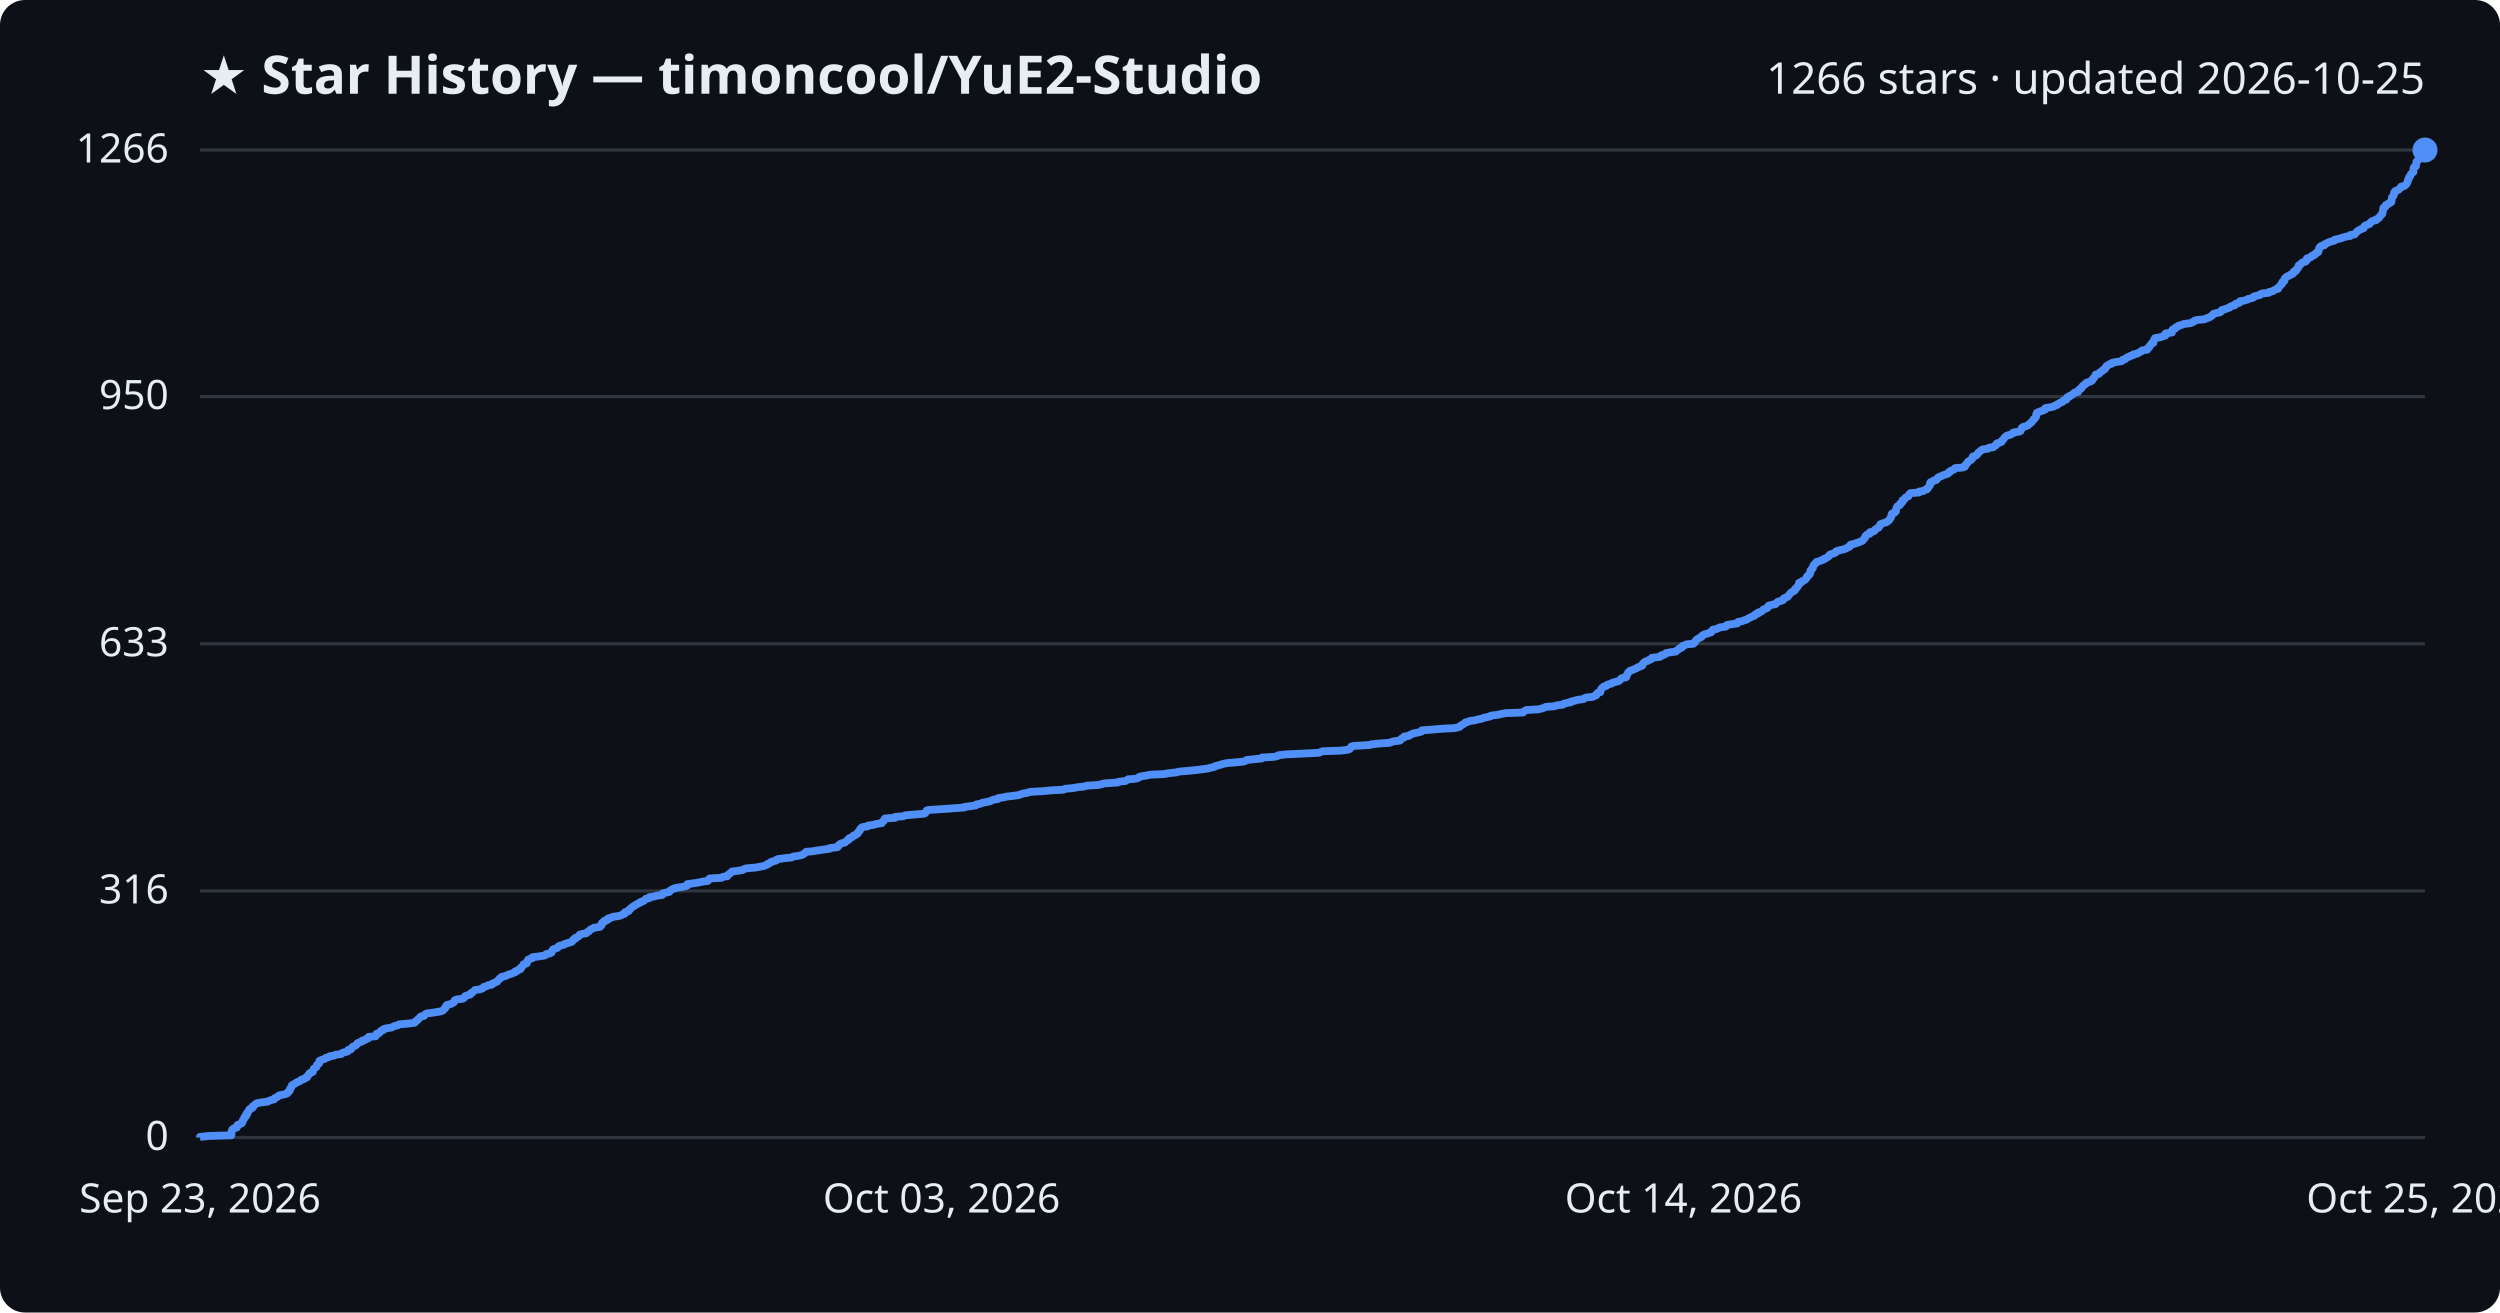
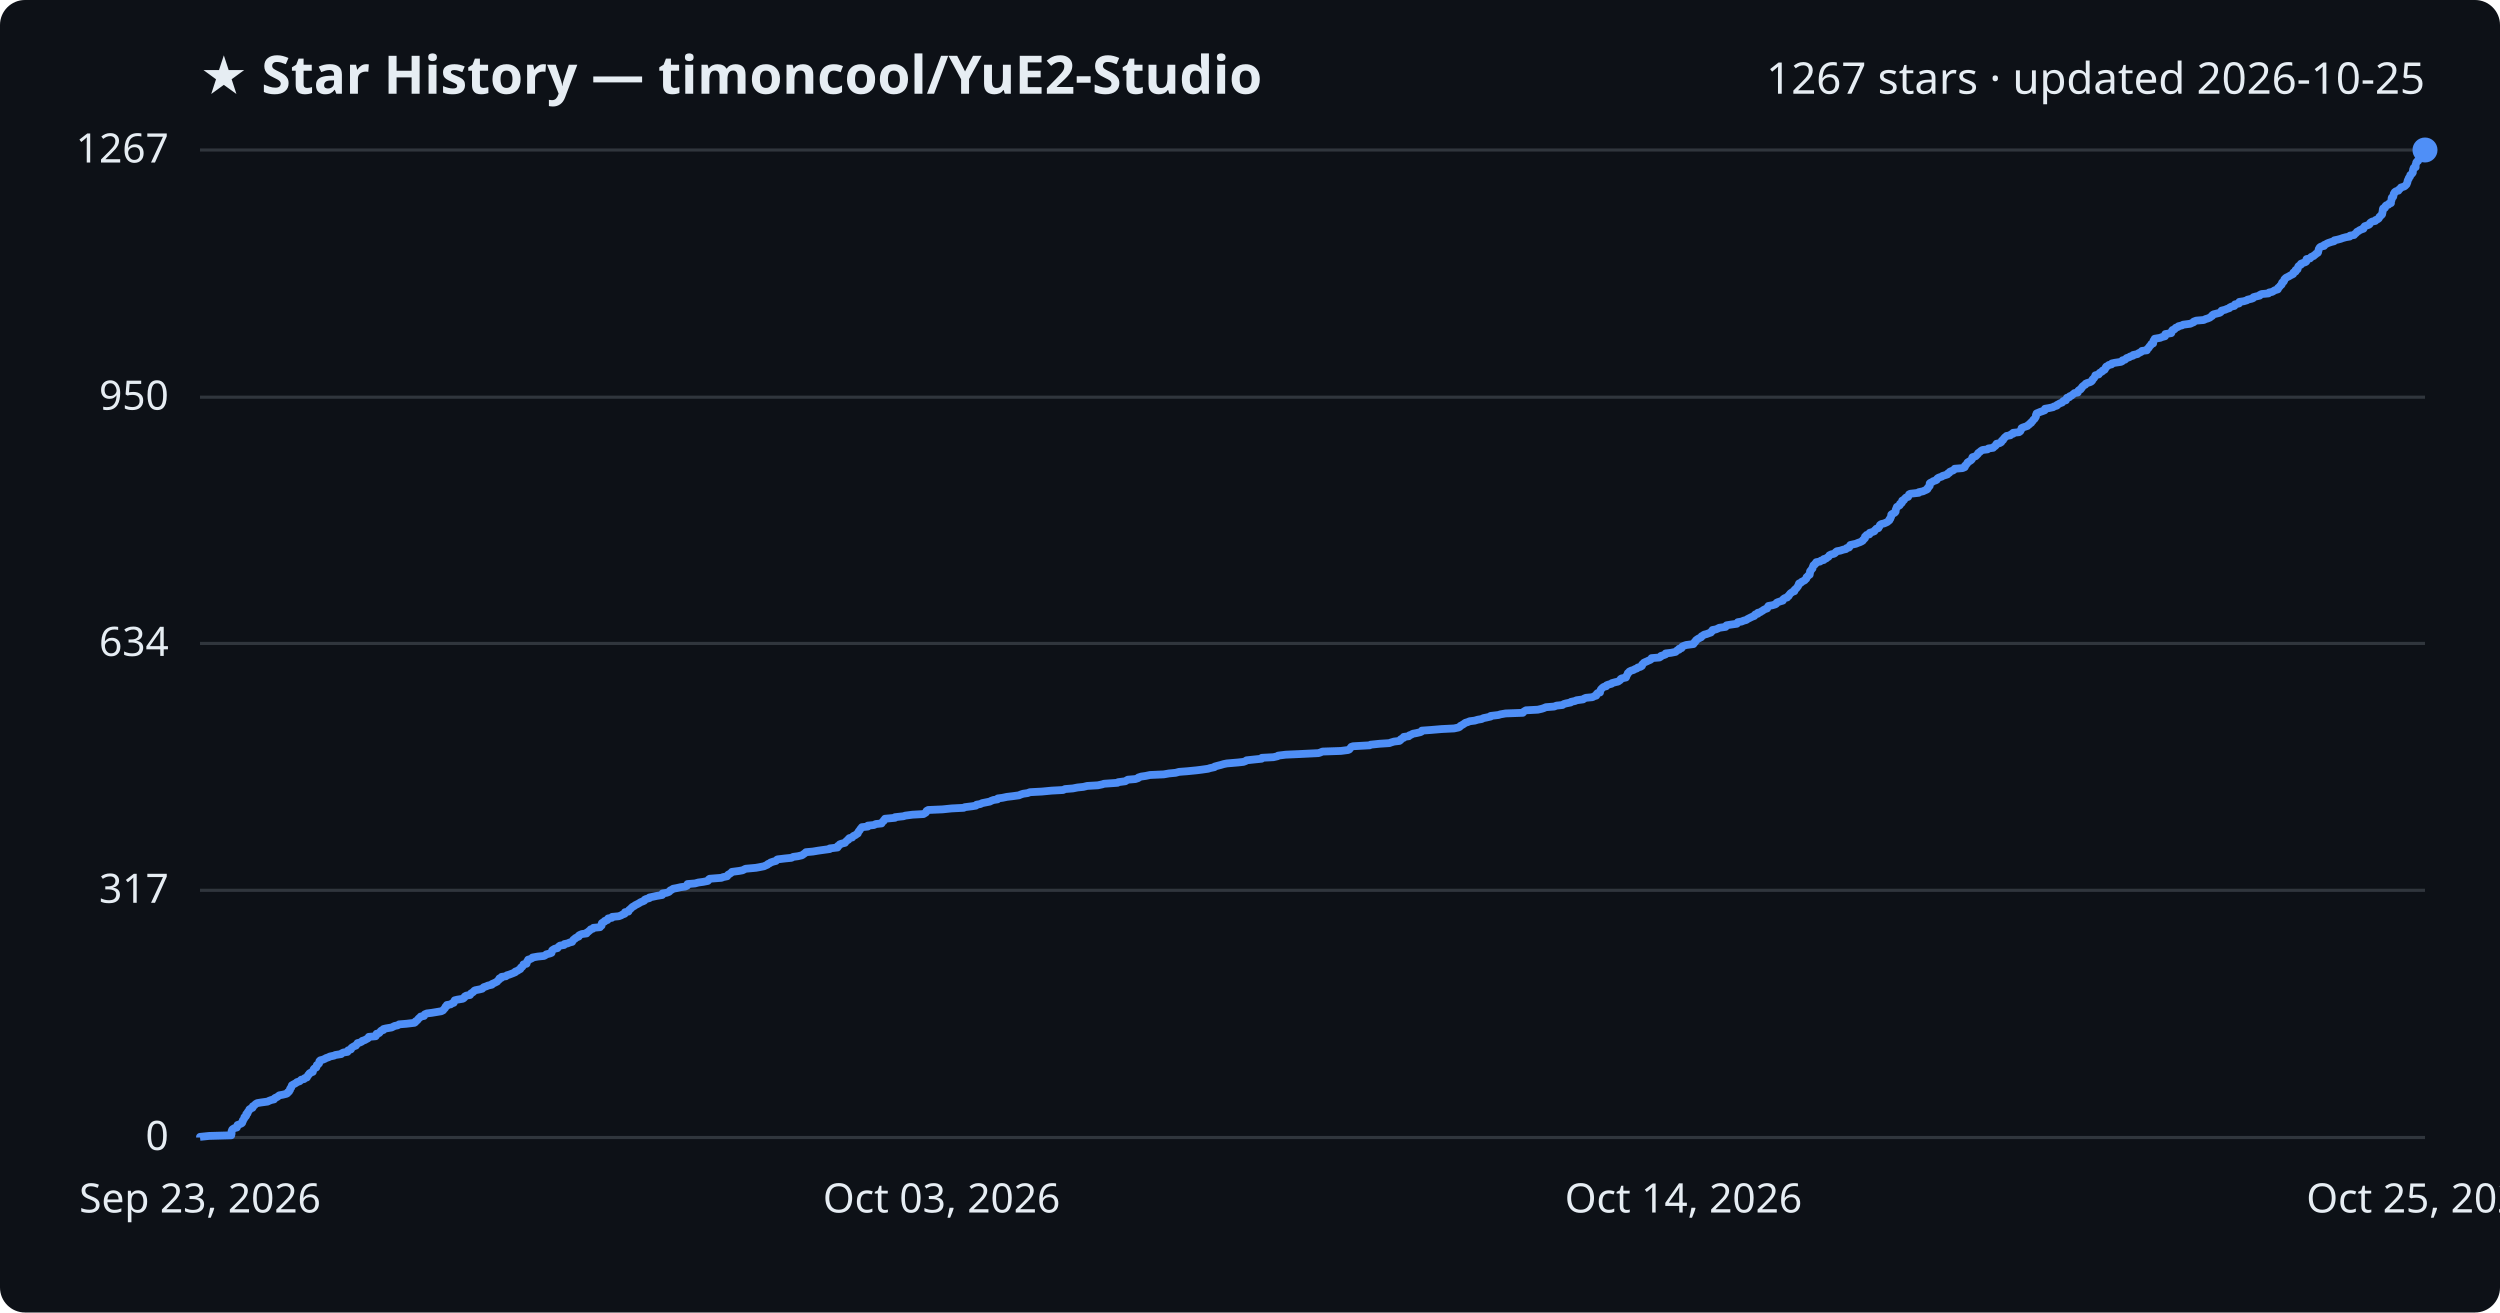
<svg xmlns="http://www.w3.org/2000/svg" viewBox="0 0 800 420" font-family="Segoe UI, sans-serif">
  <rect width="800" height="420" fill="#0d1117" rx="8" />
  <text x="64" y="30" fill="#e6edf3" font-size="17" font-weight="700">★ Star History — timoncool/YuE2-Studio</text>
-   <text x="776" y="30" fill="#e6edf3" font-size="14" text-anchor="end">1266 stars · updated 2026-10-25</text>
+   <text x="776" y="30" fill="#e6edf3" font-size="14" text-anchor="end">1267 stars · updated 2026-10-25</text>
  <line x1="64" y1="364.0" x2="776" y2="364.0" stroke="#30363d" stroke-width="1" />
  <text x="54" y="368.0" fill="#e6edf3" font-size="13" text-anchor="end">0</text>
-   <line x1="64" y1="285.1" x2="776" y2="285.1" stroke="#30363d" stroke-width="1" />
-   <text x="54" y="289.1" fill="#e6edf3" font-size="13" text-anchor="end">316</text>
-   <line x1="64" y1="206.0" x2="776" y2="206.0" stroke="#30363d" stroke-width="1" />
-   <text x="54" y="210.0" fill="#e6edf3" font-size="13" text-anchor="end">633</text>
-   <line x1="64" y1="126.9" x2="776" y2="126.9" stroke="#30363d" stroke-width="1" />
-   <text x="54" y="130.9" fill="#e6edf3" font-size="13" text-anchor="end">950</text>
+   <line x1="64" y1="284.9" x2="776" y2="284.9" stroke="#30363d" stroke-width="1" />
+   <text x="54" y="288.9" fill="#e6edf3" font-size="13" text-anchor="end">317</text>
+   <line x1="64" y1="205.9" x2="776" y2="205.9" stroke="#30363d" stroke-width="1" />
+   <text x="54" y="209.9" fill="#e6edf3" font-size="13" text-anchor="end">634</text>
+   <line x1="64" y1="127.1" x2="776" y2="127.1" stroke="#30363d" stroke-width="1" />
+   <text x="54" y="131.1" fill="#e6edf3" font-size="13" text-anchor="end">950</text>
  <line x1="64" y1="48.0" x2="776" y2="48.0" stroke="#30363d" stroke-width="1" />
-   <text x="54" y="52.0" fill="#e6edf3" font-size="13" text-anchor="end">1266</text>
-   <path d="M64.0,364.0 L64.0,363.8 L66.9,363.5 L74.0,363.3 L74.0,363.0 L74.1,362.8 L74.1,362.5 L74.1,362.3 L74.1,362.0 L74.2,361.8 L74.3,361.5 L74.5,361.3 L75.0,361.0 L75.8,360.8 L75.9,360.5 L76.0,360.3 L76.0,360.0 L76.6,359.8 L77.3,359.5 L77.5,359.3 L77.5,359.0 L77.7,358.8 L77.7,358.5 L77.9,358.3 L78.1,358.0 L78.2,357.8 L78.2,357.5 L78.6,357.3 L78.8,357.0 L78.8,356.8 L78.8,356.5 L79.2,356.3 L79.2,356.0 L79.3,355.8 L79.6,355.5 L79.7,355.3 L79.8,355.0 L80.1,354.8 L80.8,354.5 L80.9,354.3 L80.9,354.0 L81.3,353.8 L81.6,353.5 L81.8,353.3 L82.3,353.0 L83.5,352.8 L85.7,352.5 L86.0,352.3 L86.8,352.0 L87.7,351.8 L87.8,351.5 L88.1,351.3 L88.8,351.0 L89.0,350.8 L89.4,350.5 L90.5,350.3 L91.7,350.0 L92.0,349.8 L92.1,349.5 L92.5,349.3 L92.6,349.0 L92.8,348.8 L92.8,348.5 L92.9,348.3 L93.2,348.0 L93.2,347.8 L93.4,347.5 L93.4,347.3 L93.9,347.0 L94.3,346.8 L94.8,346.5 L95.0,346.3 L95.9,346.0 L96.2,345.8 L96.4,345.5 L97.3,345.3 L97.5,345.0 L98.2,344.8 L98.3,344.5 L98.5,344.3 L98.6,344.0 L98.9,343.8 L99.0,343.5 L99.3,343.3 L100.1,343.0 L100.1,342.8 L100.2,342.5 L100.3,342.3 L100.4,342.0 L100.7,341.8 L101.2,341.5 L101.3,341.3 L101.4,341.0 L101.4,340.8 L101.8,340.5 L102.1,340.3 L102.1,340.0 L102.2,339.8 L102.2,339.5 L102.6,339.3 L103.4,339.0 L104.0,338.8 L104.3,338.5 L105.2,338.3 L105.5,338.0 L106.9,337.8 L107.4,337.5 L109.2,337.3 L109.4,337.0 L109.9,336.8 L111.2,336.5 L111.3,336.3 L111.4,336.0 L112.3,335.8 L112.4,335.5 L112.6,335.3 L112.8,335.0 L113.3,334.8 L113.9,334.5 L114.1,334.3 L114.3,334.0 L114.4,333.8 L115.2,333.5 L115.8,333.3 L115.9,333.0 L116.8,332.8 L117.1,332.5 L117.8,332.3 L117.9,332.1 L118.0,331.8 L120.2,331.6 L120.4,331.3 L120.4,331.1 L120.5,330.8 L121.3,330.6 L121.6,330.3 L121.7,330.1 L122.0,329.8 L122.7,329.6 L122.8,329.3 L123.5,329.1 L125.3,328.8 L125.7,328.6 L126.3,328.3 L127.3,328.1 L127.7,327.8 L130.1,327.6 L132.6,327.3 L132.9,327.1 L133.0,326.8 L133.4,326.6 L133.7,326.3 L133.8,326.1 L134.2,325.8 L134.4,325.6 L134.6,325.3 L135.7,325.1 L135.8,324.8 L136.0,324.6 L136.6,324.3 L138.2,324.1 L140.1,323.8 L141.2,323.6 L141.8,323.3 L141.9,323.1 L142.2,322.8 L142.5,322.6 L142.6,322.3 L142.6,322.1 L143.0,321.8 L143.0,321.6 L144.2,321.3 L144.6,321.1 L145.2,320.8 L145.3,320.6 L145.4,320.3 L145.5,320.1 L146.3,319.8 L148.1,319.6 L148.5,319.3 L148.7,319.1 L148.8,318.8 L149.2,318.6 L150.4,318.3 L150.6,318.1 L150.7,317.8 L151.2,317.6 L151.5,317.3 L151.7,317.1 L152.0,316.8 L153.5,316.6 L154.4,316.3 L154.6,316.1 L154.8,315.8 L155.7,315.6 L156.1,315.3 L157.4,315.1 L157.4,314.8 L158.1,314.6 L158.5,314.3 L159.1,314.1 L159.3,313.8 L159.5,313.6 L159.8,313.3 L159.9,313.1 L160.5,312.8 L160.5,312.6 L161.9,312.3 L162.2,312.1 L162.9,311.8 L163.7,311.6 L164.3,311.3 L164.9,311.1 L164.9,310.8 L165.7,310.6 L165.9,310.3 L166.6,310.1 L166.6,309.8 L166.7,309.6 L167.1,309.3 L167.3,309.1 L167.5,308.8 L167.5,308.6 L168.5,308.3 L168.6,308.1 L168.6,307.8 L168.7,307.6 L169.0,307.3 L169.0,307.1 L169.7,306.8 L170.4,306.6 L170.4,306.3 L172.1,306.1 L174.1,305.8 L174.6,305.6 L174.8,305.3 L176.0,305.1 L176.5,304.8 L176.6,304.6 L176.6,304.3 L176.8,304.1 L177.0,303.8 L177.5,303.6 L178.4,303.3 L178.6,303.1 L178.8,302.8 L179.3,302.6 L180.5,302.3 L180.6,302.1 L181.6,301.8 L182.3,301.6 L183.1,301.3 L183.2,301.1 L183.4,300.8 L183.5,300.6 L184.1,300.4 L184.1,300.1 L184.7,299.9 L185.2,299.6 L185.3,299.4 L185.5,299.1 L186.2,298.9 L187.7,298.6 L187.8,298.4 L188.2,298.1 L188.6,297.9 L188.8,297.6 L189.0,297.4 L189.8,297.1 L190.0,296.9 L192.0,296.6 L192.1,296.4 L192.5,296.1 L192.5,295.9 L192.5,295.6 L192.6,295.4 L192.9,295.1 L193.5,294.9 L193.5,294.6 L194.4,294.4 L194.5,294.1 L194.6,293.9 L195.8,293.6 L196.0,293.4 L198.1,293.1 L198.8,292.9 L199.2,292.6 L199.9,292.4 L200.0,292.1 L200.0,291.9 L201.1,291.6 L201.3,291.4 L201.3,291.1 L201.7,290.9 L201.9,290.6 L202.2,290.4 L202.5,290.1 L203.0,289.9 L203.3,289.6 L203.8,289.4 L204.2,289.1 L204.8,288.9 L205.0,288.6 L205.8,288.4 L206.2,288.1 L206.4,287.9 L206.7,287.6 L207.8,287.4 L207.8,287.1 L209.2,286.9 L210.2,286.6 L211.9,286.4 L212.0,286.1 L212.0,285.9 L213.3,285.6 L214.2,285.4 L214.3,285.1 L214.6,284.9 L215.1,284.6 L215.4,284.4 L216.5,284.1 L217.8,283.9 L219.3,283.6 L219.9,283.4 L219.9,283.1 L220.0,282.9 L222.4,282.6 L223.5,282.4 L225.0,282.1 L226.5,281.9 L226.7,281.6 L226.8,281.4 L227.1,281.1 L230.9,280.9 L231.3,280.6 L232.7,280.4 L232.8,280.1 L233.0,279.9 L233.5,279.6 L233.7,279.4 L234.1,279.1 L234.2,278.9 L236.5,278.6 L237.6,278.4 L238.2,278.1 L238.6,277.9 L241.9,277.6 L243.0,277.4 L244.5,277.1 L244.9,276.9 L245.7,276.6 L245.7,276.4 L246.5,276.1 L246.6,275.9 L247.5,275.6 L248.3,275.4 L248.5,275.1 L248.9,274.9 L251.3,274.6 L253.3,274.4 L253.8,274.1 L255.3,273.9 L256.6,273.6 L257.0,273.4 L257.4,273.1 L257.7,272.9 L257.9,272.6 L260.1,272.4 L261.9,272.1 L263.3,271.9 L265.5,271.6 L265.5,271.4 L268.0,271.1 L268.2,270.9 L268.2,270.6 L268.6,270.4 L268.8,270.1 L269.2,269.9 L270.4,269.6 L270.6,269.4 L270.8,269.2 L271.1,268.9 L271.6,268.7 L271.6,268.4 L271.8,268.2 L272.7,267.9 L272.9,267.7 L273.1,267.4 L273.8,267.2 L274.0,266.9 L274.5,266.7 L274.5,266.4 L274.7,266.2 L274.9,265.9 L275.2,265.7 L275.2,265.4 L275.4,265.2 L275.6,264.9 L275.9,264.7 L277.7,264.4 L277.7,264.2 L279.8,263.9 L280.2,263.7 L282.2,263.4 L282.2,263.2 L282.4,262.9 L282.8,262.7 L282.9,262.4 L283.1,262.2 L283.2,261.9 L286.4,261.7 L286.4,261.4 L289.1,261.2 L289.7,260.9 L292.0,260.7 L295.5,260.4 L296.1,260.2 L296.3,259.9 L296.4,259.7 L296.5,259.4 L297.0,259.2 L301.7,258.9 L304.5,258.7 L308.5,258.4 L308.7,258.2 L311.1,257.9 L312.3,257.7 L312.5,257.4 L313.8,257.2 L314.3,256.9 L315.4,256.7 L316.9,256.4 L317.2,256.2 L317.9,255.9 L319.3,255.7 L319.4,255.4 L320.9,255.2 L322.2,254.9 L324.0,254.7 L326.2,254.4 L326.5,254.2 L327.5,253.9 L328.8,253.7 L329.6,253.4 L333.4,253.2 L336.6,252.9 L340.3,252.7 L340.9,252.4 L343.3,252.2 L344.9,251.9 L346.8,251.7 L348.0,251.4 L351.3,251.2 L352.7,250.9 L353.3,250.7 L357.7,250.4 L357.8,250.2 L360.2,249.9 L360.5,249.7 L360.9,249.4 L363.4,249.2 L364.3,248.9 L364.4,248.7 L365.3,248.4 L366.7,248.2 L368.1,247.9 L372.5,247.7 L374.1,247.4 L376.2,247.2 L377.4,246.9 L379.9,246.7 L382.9,246.4 L384.5,246.2 L386.6,245.9 L387.3,245.7 L388.6,245.4 L388.8,245.2 L389.9,244.9 L390.6,244.7 L391.6,244.4 L392.6,244.2 L396.1,243.9 L398.0,243.7 L398.7,243.4 L398.9,243.2 L401.8,242.9 L403.8,242.7 L403.9,242.4 L407.6,242.2 L408.9,241.9 L409.0,241.7 L411.5,241.4 L415.9,241.2 L421.9,240.9 L422.5,240.7 L423.2,240.4 L429.1,240.2 L431.4,239.9 L431.9,239.7 L432.1,239.4 L432.3,239.2 L432.4,238.9 L433.1,238.7 L438.4,238.4 L438.7,238.2 L441.6,237.9 L444.7,237.7 L445.1,237.5 L446.1,237.2 L447.9,237.0 L448.3,236.7 L448.3,236.5 L448.8,236.2 L449.3,236.0 L449.3,235.7 L450.8,235.5 L451.1,235.2 L451.7,235.0 L452.2,234.7 L453.3,234.5 L454.6,234.2 L455.0,234.0 L455.0,233.7 L457.9,233.5 L461.4,233.2 L465.4,233.0 L466.8,232.7 L467.2,232.5 L467.4,232.2 L467.8,232.0 L468.3,231.7 L468.6,231.5 L468.9,231.2 L469.7,231.0 L470.4,230.7 L472.0,230.5 L473.0,230.2 L474.1,230.0 L474.8,229.7 L475.8,229.5 L477.0,229.2 L477.1,229.0 L479.5,228.7 L480.2,228.5 L481.9,228.2 L487.4,228.0 L487.6,227.7 L487.9,227.5 L488.4,227.2 L492.2,227.0 L493.5,226.7 L494.0,226.5 L494.7,226.2 L497.4,226.0 L498.2,225.7 L500.1,225.5 L500.4,225.2 L501.2,225.0 L502.7,224.7 L502.7,224.5 L504.1,224.2 L504.5,224.0 L506.7,223.7 L506.9,223.5 L507.6,223.2 L509.7,223.0 L510.2,222.7 L510.8,222.5 L510.9,222.2 L511.0,222.0 L511.3,221.7 L512.1,221.5 L512.1,221.2 L512.2,221.0 L512.3,220.7 L512.4,220.5 L512.6,220.2 L512.9,220.0 L513.2,219.7 L514.0,219.5 L514.2,219.2 L514.7,219.0 L515.8,218.7 L515.9,218.5 L517.0,218.2 L517.9,218.0 L518.3,217.7 L518.5,217.5 L518.7,217.2 L519.0,217.0 L520.4,216.7 L520.4,216.5 L520.4,216.2 L520.6,216.0 L520.8,215.7 L520.9,215.5 L521.0,215.2 L521.3,215.0 L521.5,214.7 L522.1,214.5 L522.8,214.2 L523.3,214.0 L523.9,213.7 L524.2,213.5 L525.0,213.2 L525.5,213.0 L525.6,212.7 L525.6,212.5 L525.9,212.2 L526.1,212.0 L526.5,211.7 L527.2,211.5 L527.6,211.2 L528.3,211.0 L528.5,210.7 L528.6,210.5 L531.1,210.2 L531.5,210.0 L531.6,209.7 L532.6,209.5 L533.0,209.2 L533.1,209.0 L534.7,208.7 L536.3,208.5 L536.5,208.2 L536.8,208.0 L537.3,207.7 L537.4,207.5 L538.2,207.2 L538.3,207.0 L538.4,206.7 L539.1,206.5 L539.6,206.2 L541.9,206.0 L542.0,205.8 L542.4,205.5 L542.4,205.3 L542.7,205.0 L542.8,204.8 L543.2,204.5 L543.5,204.3 L544.1,204.0 L544.5,203.8 L544.6,203.5 L544.9,203.3 L545.4,203.0 L546.2,202.8 L547.0,202.5 L547.6,202.3 L547.7,202.0 L548.0,201.8 L548.1,201.5 L549.2,201.3 L549.9,201.0 L550.2,200.8 L552.3,200.5 L552.3,200.3 L552.6,200.0 L553.8,199.8 L555.9,199.5 L556.0,199.3 L556.2,199.0 L557.4,198.8 L558.1,198.5 L558.9,198.3 L559.3,198.0 L559.7,197.8 L560.3,197.5 L560.6,197.3 L561.5,197.0 L561.5,196.8 L561.8,196.5 L562.6,196.3 L562.6,196.0 L563.4,195.8 L563.8,195.5 L564.1,195.3 L564.3,195.0 L565.0,194.8 L565.6,194.5 L565.7,194.3 L565.8,194.0 L566.0,193.8 L567.2,193.5 L568.2,193.3 L568.4,193.0 L568.6,192.8 L569.0,192.5 L569.9,192.3 L570.6,192.0 L570.6,191.8 L570.8,191.5 L571.2,191.3 L572.0,191.0 L572.1,190.8 L572.4,190.5 L572.6,190.3 L572.8,190.0 L573.0,189.8 L573.3,189.5 L573.7,189.3 L574.3,189.0 L574.3,188.8 L574.4,188.5 L574.8,188.3 L575.0,188.0 L575.1,187.8 L575.4,187.5 L575.5,187.3 L575.7,187.0 L575.7,186.8 L575.7,186.5 L576.5,186.3 L576.6,186.0 L577.2,185.8 L577.6,185.5 L577.8,185.3 L578.1,185.0 L578.2,184.8 L578.2,184.5 L578.6,184.3 L578.7,184.0 L579.1,183.8 L579.2,183.5 L579.3,183.3 L579.3,183.0 L579.3,182.8 L579.4,182.5 L579.7,182.3 L579.8,182.0 L580.1,181.8 L580.1,181.5 L580.2,181.3 L580.3,181.0 L580.4,180.8 L580.8,180.5 L580.9,180.3 L581.3,180.0 L581.3,179.8 L582.5,179.5 L582.8,179.3 L583.7,179.0 L583.7,178.8 L584.5,178.5 L584.8,178.3 L585.2,178.0 L585.4,177.8 L585.5,177.5 L586.1,177.3 L587.0,177.0 L587.4,176.8 L587.5,176.5 L587.9,176.3 L589.0,176.0 L589.9,175.8 L590.8,175.5 L591.0,175.3 L591.8,175.0 L592.0,174.8 L592.0,174.5 L592.2,174.3 L593.1,174.1 L594.0,173.8 L594.7,173.6 L595.3,173.3 L595.9,173.1 L596.2,172.8 L596.3,172.6 L596.6,172.3 L596.8,172.1 L596.9,171.8 L596.9,171.6 L597.2,171.3 L597.4,171.1 L598.3,170.8 L598.3,170.6 L598.4,170.3 L599.4,170.1 L599.9,169.8 L599.9,169.6 L600.3,169.3 L600.5,169.1 L601.2,168.8 L601.3,168.6 L601.5,168.3 L601.6,168.1 L601.7,167.8 L602.1,167.6 L603.0,167.3 L603.7,167.1 L604.1,166.8 L604.4,166.6 L604.6,166.3 L604.7,166.1 L605.0,165.8 L605.0,165.6 L605.2,165.3 L605.3,165.1 L605.3,164.8 L605.3,164.6 L605.5,164.3 L606.2,164.1 L606.5,163.8 L606.7,163.6 L606.7,163.3 L606.7,163.1 L606.8,162.8 L606.9,162.6 L607.0,162.3 L607.1,162.1 L607.5,161.8 L608.0,161.6 L608.1,161.3 L608.1,161.1 L608.6,160.8 L608.8,160.6 L608.8,160.3 L608.8,160.1 L609.4,159.8 L609.5,159.6 L609.7,159.3 L609.9,159.1 L610.7,158.8 L610.8,158.6 L610.9,158.3 L611.0,158.1 L611.4,157.8 L614.1,157.6 L614.1,157.3 L615.5,157.1 L615.9,156.8 L616.6,156.6 L616.9,156.3 L616.9,156.1 L617.2,155.8 L617.3,155.6 L617.6,155.3 L617.6,155.1 L617.6,154.8 L617.6,154.6 L617.8,154.3 L618.5,154.1 L618.7,153.8 L619.6,153.6 L619.9,153.3 L619.9,153.1 L620.2,152.8 L620.6,152.6 L621.4,152.3 L621.7,152.1 L622.7,151.8 L623.3,151.6 L623.4,151.3 L623.9,151.1 L624.0,150.8 L624.4,150.6 L625.2,150.3 L625.4,150.1 L625.6,149.8 L628.1,149.6 L628.8,149.3 L628.9,149.1 L628.9,148.8 L629.2,148.6 L629.4,148.3 L629.6,148.1 L629.7,147.8 L630.0,147.6 L630.5,147.3 L630.8,147.1 L631.1,146.8 L631.2,146.6 L631.2,146.3 L631.3,146.1 L632.3,145.8 L632.5,145.6 L632.8,145.3 L633.0,145.1 L633.1,144.8 L633.4,144.6 L633.8,144.3 L634.0,144.1 L634.5,143.8 L636.1,143.6 L636.4,143.3 L637.9,143.1 L638.1,142.8 L638.5,142.6 L638.8,142.4 L638.8,142.1 L639.0,141.9 L640.0,141.6 L640.5,141.4 L640.6,141.1 L640.7,140.9 L641.1,140.6 L641.2,140.4 L641.4,140.1 L641.6,139.9 L641.9,139.6 L642.2,139.4 L643.4,139.1 L643.6,138.9 L644.3,138.6 L644.3,138.4 L646.2,138.1 L646.6,137.9 L646.7,137.6 L646.8,137.4 L647.0,137.1 L647.0,136.9 L647.4,136.6 L648.3,136.4 L648.9,136.1 L649.1,135.9 L649.5,135.6 L649.7,135.4 L650.1,135.1 L650.2,134.9 L650.5,134.6 L650.7,134.4 L650.8,134.1 L651.2,133.9 L651.3,133.6 L651.5,133.4 L651.6,133.1 L651.6,132.9 L651.6,132.6 L651.8,132.4 L651.8,132.1 L652.3,131.9 L653.0,131.6 L653.6,131.4 L654.4,131.1 L654.5,130.9 L654.5,130.6 L655.7,130.4 L657.2,130.1 L657.3,129.9 L658.3,129.6 L658.3,129.4 L658.9,129.1 L659.2,128.9 L660.0,128.6 L660.1,128.4 L660.4,128.1 L661.2,127.9 L661.3,127.6 L661.4,127.4 L661.5,127.1 L662.3,126.9 L662.4,126.6 L663.0,126.4 L663.3,126.1 L663.7,125.9 L663.9,125.6 L665.0,125.4 L665.0,125.1 L665.1,124.9 L665.4,124.6 L665.9,124.4 L666.0,124.1 L666.3,123.9 L666.4,123.6 L666.6,123.4 L667.0,123.1 L667.4,122.9 L667.5,122.6 L667.9,122.4 L668.9,122.1 L669.3,121.9 L669.6,121.6 L669.6,121.4 L669.8,121.1 L670.1,120.9 L670.3,120.6 L670.4,120.4 L670.6,120.1 L670.6,119.9 L671.7,119.6 L671.9,119.4 L672.0,119.1 L672.4,118.9 L672.9,118.6 L672.9,118.4 L673.6,118.1 L673.6,117.9 L673.9,117.6 L673.9,117.4 L674.1,117.1 L674.6,116.9 L674.9,116.6 L675.8,116.4 L675.9,116.1 L676.8,115.9 L678.8,115.6 L679.2,115.4 L679.3,115.1 L680.1,114.9 L680.4,114.6 L680.6,114.4 L681.5,114.1 L681.7,113.9 L682.7,113.6 L682.7,113.4 L684.1,113.1 L684.3,112.9 L684.9,112.6 L685.3,112.4 L685.5,112.1 L687.1,111.9 L687.2,111.6 L687.3,111.4 L687.7,111.2 L687.8,110.9 L687.9,110.7 L688.2,110.4 L688.4,110.2 L688.5,109.9 L689.1,109.7 L689.1,109.4 L689.2,109.2 L689.2,108.9 L689.3,108.7 L689.6,108.4 L689.6,108.2 L691.4,107.9 L691.8,107.7 L692.9,107.4 L692.9,107.2 L693.0,106.9 L693.0,106.7 L695.0,106.4 L695.0,106.2 L695.0,105.9 L695.1,105.7 L695.3,105.4 L696.0,105.2 L696.2,104.9 L696.3,104.7 L697.1,104.4 L697.2,104.2 L698.4,103.9 L698.7,103.7 L701.0,103.4 L701.4,103.2 L702.1,102.9 L702.1,102.7 L702.9,102.4 L705.3,102.2 L706.0,101.9 L706.6,101.7 L707.3,101.4 L707.5,101.2 L708.0,100.9 L708.1,100.7 L708.4,100.4 L709.2,100.2 L710.5,99.9 L710.7,99.7 L711.0,99.4 L711.0,99.2 L712.2,98.9 L712.6,98.7 L713.5,98.4 L713.6,98.2 L714.2,97.9 L715.1,97.7 L715.3,97.4 L715.4,97.2 L716.6,96.9 L716.7,96.7 L716.8,96.4 L718.1,96.2 L719.1,95.9 L719.3,95.7 L720.6,95.4 L721.1,95.2 L721.2,94.9 L721.9,94.7 L723.2,94.4 L723.2,94.2 L723.9,93.9 L726.0,93.7 L726.2,93.4 L727.2,93.2 L727.7,92.9 L728.0,92.7 L729.0,92.4 L729.1,92.2 L729.1,91.9 L729.4,91.7 L729.7,91.4 L729.8,91.2 L730.2,90.9 L730.3,90.7 L730.3,90.4 L730.4,90.2 L731.0,89.9 L731.0,89.7 L731.1,89.4 L731.1,89.2 L731.3,88.9 L731.6,88.7 L732.0,88.4 L732.6,88.2 L732.9,87.9 L733.6,87.7 L733.9,87.4 L734.0,87.2 L734.0,86.9 L734.7,86.7 L734.7,86.4 L734.8,86.2 L735.3,85.9 L735.4,85.7 L735.4,85.4 L735.6,85.2 L735.6,84.9 L736.1,84.7 L736.4,84.4 L736.5,84.2 L737.0,83.9 L737.8,83.7 L738.1,83.4 L738.1,83.2 L738.2,82.9 L738.2,82.7 L739.3,82.4 L739.6,82.2 L739.7,81.9 L740.5,81.7 L740.6,81.4 L741.1,81.2 L741.2,80.9 L741.8,80.7 L741.9,80.4 L741.9,80.2 L742.1,79.9 L742.1,79.7 L742.1,79.5 L742.3,79.2 L742.4,79.0 L742.8,78.7 L743.8,78.5 L743.8,78.2 L744.3,78.0 L744.8,77.7 L745.3,77.5 L746.2,77.2 L747.0,77.0 L747.1,76.7 L748.1,76.5 L749.2,76.2 L749.7,76.0 L750.8,75.7 L752.1,75.5 L752.1,75.2 L753.5,75.0 L753.7,74.7 L753.9,74.5 L754.2,74.2 L754.3,74.0 L754.9,73.7 L755.1,73.5 L755.9,73.2 L756.4,73.0 L756.4,72.7 L756.6,72.5 L756.8,72.2 L757.4,72.0 L758.2,71.7 L758.4,71.5 L758.5,71.2 L758.8,71.0 L759.2,70.7 L760.3,70.5 L760.3,70.2 L760.9,70.0 L761.3,69.7 L761.4,69.5 L761.6,69.2 L761.8,69.0 L762.0,68.7 L762.3,68.5 L762.4,68.2 L762.4,68.0 L762.5,67.7 L762.5,67.5 L762.6,67.2 L762.6,67.0 L762.7,66.7 L762.7,66.5 L763.3,66.2 L763.4,66.0 L763.4,65.7 L763.7,65.5 L764.4,65.2 L764.5,65.0 L765.2,64.7 L765.2,64.5 L765.3,64.2 L765.3,64.0 L765.4,63.7 L765.4,63.5 L765.4,63.2 L765.6,63.0 L765.9,62.7 L766.0,62.5 L766.0,62.2 L766.1,62.0 L766.1,61.7 L766.4,61.5 L766.4,61.2 L766.8,61.0 L767.6,60.7 L767.7,60.5 L768.0,60.2 L768.3,60.0 L768.4,59.7 L769.4,59.5 L769.7,59.2 L770.0,59.0 L770.2,58.7 L770.3,58.5 L770.4,58.2 L770.5,58.0 L770.5,57.7 L770.6,57.5 L770.8,57.2 L770.9,57.0 L770.9,56.7 L771.2,56.5 L771.3,56.2 L771.4,56.0 L771.5,55.7 L771.8,55.5 L772.1,55.2 L772.3,55.0 L772.3,54.7 L772.3,54.5 L772.3,54.2 L772.3,54.0 L772.4,53.7 L772.5,53.5 L773.1,53.2 L773.1,53.0 L773.1,52.7 L773.2,52.5 L773.2,52.2 L773.3,52.0 L773.3,51.7 L773.5,51.5 L773.9,51.2 L774.0,51.0 L774.1,50.7 L774.3,50.5 L774.6,50.2 L774.7,50.0 L774.8,49.7 L774.8,49.5 L775.0,49.2 L775.0,49.0 L775.4,48.7 L775.7,48.5 L776.0,48.2 L776.0,48.0 L776.0,48.0" fill="none" stroke="#4f8ff7" stroke-width="2.5" stroke-linejoin="round" />
+   <text x="54" y="52.0" fill="#e6edf3" font-size="13" text-anchor="end">1267</text>
+   <path d="M64.0,364.0 L64.0,363.8 L66.9,363.5 L74.0,363.3 L74.0,363.0 L74.1,362.8 L74.1,362.5 L74.1,362.3 L74.1,362.0 L74.2,361.8 L74.3,361.5 L74.5,361.3 L75.0,361.0 L75.8,360.8 L75.9,360.5 L76.0,360.3 L76.0,360.0 L76.6,359.8 L77.3,359.5 L77.5,359.3 L77.5,359.0 L77.7,358.8 L77.7,358.5 L77.9,358.3 L78.1,358.0 L78.2,357.8 L78.2,357.5 L78.6,357.3 L78.8,357.0 L78.8,356.8 L78.8,356.5 L79.2,356.3 L79.2,356.0 L79.3,355.8 L79.6,355.5 L79.7,355.3 L79.8,355.0 L80.1,354.8 L80.8,354.5 L80.9,354.3 L80.9,354.0 L81.3,353.8 L81.6,353.5 L81.8,353.3 L82.3,353.0 L83.5,352.8 L85.7,352.5 L86.0,352.3 L86.8,352.0 L87.7,351.8 L87.8,351.5 L88.1,351.3 L88.8,351.0 L89.0,350.8 L89.4,350.5 L90.5,350.3 L91.7,350.0 L92.0,349.8 L92.1,349.5 L92.5,349.3 L92.6,349.0 L92.8,348.8 L92.8,348.5 L92.9,348.3 L93.2,348.0 L93.2,347.8 L93.4,347.5 L93.4,347.3 L93.9,347.0 L94.3,346.8 L94.8,346.5 L95.0,346.3 L95.9,346.0 L96.1,345.8 L96.4,345.5 L97.3,345.3 L97.5,345.0 L98.2,344.8 L98.3,344.5 L98.5,344.3 L98.6,344.0 L98.9,343.8 L99.0,343.5 L99.3,343.3 L100.1,343.0 L100.1,342.8 L100.2,342.6 L100.3,342.3 L100.4,342.1 L100.7,341.8 L101.2,341.6 L101.3,341.3 L101.4,341.1 L101.4,340.8 L101.8,340.6 L102.1,340.3 L102.1,340.1 L102.2,339.8 L102.2,339.6 L102.5,339.3 L103.3,339.1 L104.0,338.8 L104.3,338.6 L105.2,338.3 L105.5,338.1 L106.9,337.8 L107.3,337.6 L109.2,337.3 L109.3,337.1 L109.9,336.8 L111.2,336.6 L111.3,336.3 L111.4,336.1 L112.3,335.8 L112.4,335.6 L112.5,335.3 L112.8,335.1 L113.3,334.8 L113.9,334.6 L114.0,334.3 L114.3,334.1 L114.4,333.8 L115.2,333.6 L115.8,333.3 L115.9,333.1 L116.8,332.8 L117.1,332.6 L117.7,332.3 L117.9,332.1 L118.0,331.8 L120.2,331.6 L120.4,331.3 L120.4,331.1 L120.5,330.8 L121.3,330.6 L121.6,330.3 L121.7,330.1 L122.0,329.8 L122.7,329.6 L122.7,329.3 L123.5,329.1 L125.3,328.8 L125.7,328.6 L126.3,328.3 L127.3,328.1 L127.7,327.8 L130.1,327.6 L132.6,327.3 L132.9,327.1 L133.0,326.8 L133.4,326.6 L133.7,326.3 L133.8,326.1 L134.1,325.8 L134.4,325.6 L134.6,325.3 L135.7,325.1 L135.8,324.8 L135.9,324.6 L136.6,324.3 L138.2,324.1 L140.0,323.8 L141.2,323.6 L141.8,323.3 L141.9,323.1 L142.2,322.8 L142.4,322.6 L142.5,322.3 L142.6,322.1 L143.0,321.9 L143.0,321.6 L144.2,321.4 L144.6,321.1 L145.2,320.9 L145.2,320.6 L145.4,320.4 L145.5,320.1 L146.3,319.9 L148.1,319.6 L148.4,319.4 L148.7,319.1 L148.7,318.9 L149.2,318.6 L150.4,318.4 L150.6,318.1 L150.7,317.9 L151.2,317.6 L151.5,317.4 L151.7,317.1 L152.0,316.9 L153.5,316.6 L154.3,316.4 L154.6,316.1 L154.8,315.9 L155.7,315.6 L156.1,315.4 L157.4,315.1 L157.4,314.9 L158.1,314.6 L158.5,314.4 L159.1,314.1 L159.2,313.9 L159.5,313.6 L159.8,313.4 L159.8,313.1 L160.5,312.9 L160.5,312.6 L161.9,312.4 L162.2,312.1 L162.9,311.9 L163.7,311.6 L164.2,311.4 L164.9,311.1 L164.9,310.9 L165.7,310.6 L165.9,310.4 L166.5,310.1 L166.6,309.9 L166.7,309.6 L167.1,309.4 L167.3,309.1 L167.5,308.9 L167.5,308.6 L168.5,308.4 L168.5,308.1 L168.6,307.9 L168.7,307.6 L169.0,307.4 L169.0,307.1 L169.7,306.9 L170.3,306.6 L170.4,306.4 L172.1,306.1 L174.1,305.9 L174.6,305.6 L174.8,305.4 L176.0,305.1 L176.5,304.9 L176.5,304.6 L176.6,304.4 L176.7,304.1 L177.0,303.9 L177.5,303.6 L178.4,303.4 L178.6,303.1 L178.8,302.9 L179.2,302.6 L180.5,302.4 L180.6,302.1 L181.6,301.9 L182.3,301.6 L183.1,301.4 L183.2,301.1 L183.4,300.9 L183.5,300.7 L184.0,300.4 L184.1,300.2 L184.7,299.9 L185.2,299.7 L185.2,299.4 L185.5,299.2 L186.2,298.9 L187.7,298.7 L187.8,298.4 L188.2,298.2 L188.5,297.9 L188.8,297.7 L189.0,297.4 L189.7,297.2 L189.9,296.9 L192.0,296.7 L192.1,296.4 L192.5,296.2 L192.5,295.9 L192.5,295.7 L192.6,295.4 L192.9,295.2 L193.5,294.9 L193.5,294.7 L194.4,294.4 L194.4,294.2 L194.6,293.9 L195.8,293.7 L195.9,293.4 L198.0,293.2 L198.8,292.9 L199.1,292.7 L199.9,292.4 L199.9,292.2 L200.0,291.9 L201.1,291.7 L201.2,291.4 L201.3,291.2 L201.7,290.9 L201.9,290.7 L202.2,290.4 L202.4,290.2 L203.0,289.9 L203.2,289.7 L203.8,289.4 L204.2,289.2 L204.7,288.9 L205.0,288.7 L205.8,288.4 L206.2,288.2 L206.3,287.9 L206.7,287.7 L207.8,287.4 L207.8,287.2 L209.2,286.9 L210.1,286.7 L211.9,286.4 L211.9,286.2 L212.0,285.9 L213.3,285.7 L214.1,285.4 L214.3,285.2 L214.5,284.9 L215.0,284.7 L215.4,284.4 L216.5,284.2 L217.8,283.9 L219.3,283.7 L219.9,283.4 L219.9,283.2 L220.0,282.9 L222.4,282.7 L223.5,282.4 L225.0,282.2 L226.5,281.9 L226.7,281.7 L226.8,281.4 L227.1,281.2 L230.9,280.9 L231.3,280.7 L232.7,280.4 L232.8,280.2 L233.0,279.9 L233.4,279.7 L233.7,279.5 L234.1,279.2 L234.2,279.0 L236.5,278.7 L237.6,278.5 L238.2,278.2 L238.6,278.0 L241.9,277.7 L243.0,277.5 L244.5,277.2 L244.9,277.0 L245.6,276.7 L245.7,276.5 L246.4,276.2 L246.6,276.0 L247.5,275.7 L248.3,275.5 L248.5,275.2 L248.8,275.0 L251.3,274.7 L253.3,274.5 L253.8,274.2 L255.3,274.0 L256.6,273.7 L256.9,273.5 L257.3,273.2 L257.6,273.0 L257.9,272.7 L260.1,272.5 L261.9,272.2 L263.3,272.0 L265.5,271.7 L265.5,271.5 L268.0,271.2 L268.1,271.0 L268.1,270.7 L268.6,270.5 L268.7,270.2 L269.2,270.0 L270.4,269.7 L270.5,269.5 L270.8,269.2 L271.0,269.0 L271.5,268.7 L271.5,268.5 L271.8,268.2 L272.7,268.0 L272.9,267.7 L273.1,267.5 L273.8,267.2 L274.0,267.0 L274.5,266.7 L274.5,266.5 L274.7,266.2 L274.8,266.0 L275.1,265.7 L275.2,265.5 L275.4,265.2 L275.6,265.0 L275.8,264.7 L277.7,264.5 L277.7,264.2 L279.7,264.0 L280.2,263.7 L282.1,263.5 L282.2,263.2 L282.4,263.0 L282.8,262.7 L282.8,262.5 L283.1,262.2 L283.2,262.0 L286.4,261.7 L286.4,261.5 L289.1,261.2 L289.7,261.0 L292.0,260.7 L295.5,260.5 L296.0,260.2 L296.3,260.0 L296.4,259.7 L296.5,259.5 L297.0,259.2 L301.6,259.0 L304.5,258.7 L308.4,258.5 L308.7,258.3 L311.1,258.0 L312.3,257.8 L312.5,257.5 L313.7,257.3 L314.3,257.0 L315.3,256.8 L316.8,256.5 L317.1,256.3 L317.9,256.0 L319.2,255.8 L319.3,255.5 L320.8,255.3 L322.2,255.0 L323.9,254.8 L326.1,254.5 L326.5,254.3 L327.4,254.0 L328.8,253.8 L329.6,253.5 L333.4,253.3 L336.5,253.0 L340.2,252.8 L340.8,252.5 L343.3,252.3 L344.8,252.0 L346.7,251.8 L347.9,251.5 L351.3,251.3 L352.7,251.0 L353.3,250.8 L357.6,250.5 L357.8,250.3 L360.1,250.0 L360.4,249.8 L360.9,249.5 L363.3,249.3 L364.2,249.0 L364.3,248.8 L365.2,248.5 L366.6,248.3 L368.0,248.0 L372.4,247.8 L374.1,247.5 L376.2,247.3 L377.3,247.0 L379.9,246.8 L382.9,246.5 L384.5,246.3 L386.6,246.0 L387.2,245.8 L388.6,245.5 L388.7,245.3 L389.8,245.0 L390.6,244.8 L391.6,244.5 L392.6,244.3 L396.1,244.0 L397.9,243.8 L398.7,243.5 L398.9,243.3 L401.7,243.0 L403.7,242.8 L403.8,242.5 L407.5,242.3 L408.8,242.0 L409.0,241.8 L411.4,241.5 L415.8,241.3 L421.9,241.0 L422.5,240.8 L423.2,240.5 L429.1,240.3 L431.4,240.0 L431.8,239.8 L432.0,239.5 L432.2,239.3 L432.4,239.0 L433.0,238.8 L438.3,238.5 L438.6,238.3 L441.5,238.0 L444.6,237.8 L445.1,237.6 L446.1,237.3 L447.8,237.1 L448.2,236.8 L448.2,236.6 L448.7,236.3 L449.2,236.1 L449.2,235.8 L450.8,235.6 L451.0,235.3 L451.6,235.1 L452.1,234.8 L453.2,234.6 L454.5,234.3 L454.9,234.1 L455.0,233.8 L457.8,233.6 L461.3,233.3 L465.3,233.1 L466.7,232.8 L467.1,232.6 L467.3,232.3 L467.7,232.1 L468.2,231.8 L468.5,231.6 L468.9,231.3 L469.6,231.1 L470.3,230.8 L471.9,230.6 L472.9,230.3 L474.1,230.1 L474.7,229.8 L475.7,229.6 L477.0,229.3 L477.0,229.1 L479.5,228.8 L480.1,228.6 L481.8,228.3 L487.3,228.1 L487.5,227.8 L487.8,227.6 L488.3,227.3 L492.1,227.1 L493.4,226.8 L494.0,226.6 L494.7,226.3 L497.3,226.1 L498.1,225.8 L500.0,225.6 L500.4,225.3 L501.1,225.1 L502.6,224.8 L502.7,224.6 L504.1,224.3 L504.4,224.1 L506.6,223.8 L506.8,223.6 L507.5,223.3 L509.6,223.1 L510.1,222.8 L510.8,222.6 L510.8,222.3 L510.9,222.1 L511.2,221.8 L512.0,221.6 L512.0,221.3 L512.1,221.1 L512.2,220.8 L512.3,220.6 L512.6,220.3 L512.8,220.1 L513.2,219.8 L514.0,219.6 L514.1,219.3 L514.6,219.1 L515.7,218.8 L515.8,218.6 L516.9,218.3 L517.8,218.1 L518.2,217.8 L518.5,217.6 L518.6,217.3 L518.9,217.1 L520.3,216.8 L520.4,216.6 L520.4,216.4 L520.6,216.1 L520.7,215.9 L520.9,215.6 L520.9,215.4 L521.3,215.1 L521.4,214.9 L522.0,214.6 L522.7,214.4 L523.2,214.1 L523.8,213.9 L524.1,213.6 L524.9,213.4 L525.4,213.1 L525.5,212.9 L525.5,212.6 L525.8,212.4 L526.0,212.1 L526.4,211.9 L527.1,211.6 L527.5,211.4 L528.2,211.1 L528.4,210.9 L528.5,210.6 L531.0,210.4 L531.5,210.1 L531.5,209.9 L532.5,209.6 L533.0,209.4 L533.0,209.1 L534.7,208.9 L536.2,208.6 L536.4,208.4 L536.7,208.1 L537.3,207.9 L537.3,207.6 L538.1,207.4 L538.2,207.1 L538.3,206.9 L539.0,206.6 L539.6,206.4 L541.9,206.1 L541.9,205.9 L542.3,205.6 L542.3,205.4 L542.7,205.1 L542.7,204.9 L543.1,204.6 L543.4,204.4 L544.0,204.1 L544.4,203.9 L544.5,203.6 L544.9,203.4 L545.3,203.1 L546.1,202.9 L546.9,202.6 L547.5,202.4 L547.6,202.1 L548.0,201.9 L548.0,201.6 L549.1,201.4 L549.8,201.1 L550.1,200.9 L552.2,200.6 L552.2,200.4 L552.5,200.1 L553.7,199.9 L555.8,199.6 L555.9,199.4 L556.1,199.1 L557.3,198.9 L558.0,198.6 L558.8,198.4 L559.2,198.1 L559.6,197.9 L560.2,197.6 L560.6,197.4 L561.4,197.1 L561.4,196.9 L561.7,196.6 L562.5,196.4 L562.5,196.1 L563.3,195.9 L563.7,195.6 L564.1,195.4 L564.3,195.2 L564.9,194.9 L565.5,194.7 L565.6,194.4 L565.7,194.2 L565.9,193.9 L567.1,193.7 L568.1,193.4 L568.4,193.2 L568.5,192.9 L568.9,192.7 L569.8,192.4 L570.5,192.2 L570.5,191.9 L570.7,191.7 L571.1,191.4 L571.9,191.2 L572.0,190.9 L572.4,190.7 L572.5,190.4 L572.7,190.2 L572.9,189.9 L573.2,189.7 L573.6,189.4 L574.2,189.2 L574.2,188.9 L574.3,188.7 L574.7,188.4 L574.9,188.2 L575.1,187.9 L575.3,187.7 L575.4,187.4 L575.6,187.2 L575.6,186.9 L575.7,186.7 L576.4,186.4 L576.5,186.2 L577.1,185.9 L577.5,185.7 L577.7,185.4 L578.0,185.2 L578.1,184.9 L578.1,184.7 L578.5,184.4 L578.6,184.2 L579.1,183.9 L579.1,183.7 L579.2,183.4 L579.2,183.2 L579.2,182.9 L579.3,182.7 L579.6,182.4 L579.7,182.2 L580.0,181.9 L580.0,181.7 L580.1,181.4 L580.2,181.2 L580.3,180.9 L580.7,180.7 L580.8,180.4 L581.2,180.2 L581.2,179.9 L582.4,179.7 L582.7,179.4 L583.6,179.2 L583.6,178.9 L584.4,178.7 L584.7,178.4 L585.1,178.2 L585.3,177.9 L585.4,177.7 L586.0,177.4 L586.9,177.2 L587.3,176.9 L587.4,176.7 L587.8,176.4 L588.9,176.2 L589.8,175.9 L590.7,175.7 L590.9,175.4 L591.7,175.2 L591.9,174.9 L591.9,174.7 L592.1,174.4 L593.0,174.2 L593.9,174.0 L594.6,173.7 L595.2,173.5 L595.8,173.2 L596.1,173.0 L596.2,172.7 L596.5,172.5 L596.8,172.2 L596.8,172.0 L596.8,171.7 L597.1,171.5 L597.3,171.2 L598.2,171.0 L598.2,170.7 L598.3,170.5 L599.3,170.2 L599.8,170.0 L599.9,169.7 L600.2,169.5 L600.4,169.2 L601.1,169.0 L601.2,168.7 L601.4,168.5 L601.5,168.2 L601.6,168.0 L602.0,167.7 L602.9,167.5 L603.6,167.2 L604.0,167.0 L604.3,166.7 L604.6,166.5 L604.6,166.2 L604.9,166.0 L604.9,165.7 L605.1,165.5 L605.2,165.2 L605.2,165.0 L605.2,164.7 L605.4,164.5 L606.1,164.2 L606.4,164.0 L606.6,163.7 L606.6,163.5 L606.6,163.2 L606.7,163.0 L606.8,162.7 L606.9,162.5 L607.0,162.2 L607.4,162.0 L607.9,161.7 L608.0,161.5 L608.0,161.2 L608.5,161.0 L608.7,160.7 L608.7,160.5 L608.7,160.2 L609.3,160.0 L609.4,159.7 L609.6,159.5 L609.9,159.2 L610.6,159.0 L610.7,158.7 L610.8,158.5 L610.9,158.2 L611.3,158.0 L614.0,157.7 L614.0,157.5 L615.4,157.2 L615.8,157.0 L616.5,156.7 L616.8,156.5 L616.8,156.2 L617.1,156.0 L617.2,155.7 L617.5,155.5 L617.5,155.2 L617.5,155.0 L617.5,154.7 L617.7,154.5 L618.4,154.2 L618.6,154.0 L619.5,153.7 L619.8,153.5 L619.8,153.3 L620.1,153.0 L620.5,152.8 L621.4,152.5 L621.6,152.3 L622.6,152.0 L623.2,151.8 L623.3,151.5 L623.8,151.3 L623.9,151.0 L624.3,150.8 L625.1,150.5 L625.3,150.3 L625.5,150.0 L628.0,149.8 L628.7,149.5 L628.8,149.3 L628.8,149.0 L629.1,148.8 L629.3,148.5 L629.5,148.3 L629.6,148.0 L629.9,147.8 L630.4,147.5 L630.7,147.3 L631.0,147.0 L631.1,146.8 L631.1,146.5 L631.2,146.3 L632.2,146.0 L632.4,145.8 L632.7,145.5 L632.9,145.3 L633.0,145.0 L633.3,144.8 L633.7,144.5 L633.9,144.3 L634.4,144.0 L636.0,143.8 L636.3,143.5 L637.8,143.3 L638.0,143.0 L638.4,142.8 L638.7,142.5 L638.7,142.3 L638.9,142.0 L639.9,141.8 L640.4,141.5 L640.5,141.3 L640.6,141.0 L641.0,140.8 L641.1,140.5 L641.3,140.3 L641.5,140.0 L641.8,139.8 L642.1,139.5 L643.3,139.3 L643.5,139.0 L644.2,138.8 L644.2,138.5 L646.1,138.3 L646.5,138.0 L646.6,137.8 L646.7,137.5 L646.9,137.3 L646.9,137.0 L647.3,136.8 L648.2,136.5 L648.8,136.3 L649.0,136.0 L649.4,135.8 L649.6,135.5 L650.0,135.3 L650.1,135.0 L650.4,134.8 L650.6,134.5 L650.7,134.3 L651.1,134.0 L651.2,133.8 L651.4,133.5 L651.5,133.3 L651.5,133.0 L651.5,132.8 L651.7,132.5 L651.7,132.3 L652.2,132.1 L652.9,131.8 L653.5,131.6 L654.3,131.3 L654.4,131.1 L654.4,130.8 L655.6,130.6 L657.0,130.3 L657.2,130.1 L658.2,129.8 L658.2,129.6 L658.8,129.3 L659.1,129.1 L659.9,128.8 L660.0,128.6 L660.3,128.3 L661.1,128.1 L661.2,127.8 L661.3,127.6 L661.4,127.3 L662.2,127.1 L662.3,126.8 L662.9,126.6 L663.2,126.3 L663.5,126.1 L663.8,125.8 L664.9,125.6 L664.9,125.3 L665.0,125.1 L665.3,124.8 L665.8,124.6 L665.9,124.3 L666.2,124.1 L666.3,123.8 L666.5,123.6 L666.9,123.3 L667.3,123.1 L667.4,122.8 L667.8,122.6 L668.8,122.3 L669.2,122.1 L669.5,121.8 L669.5,121.6 L669.7,121.3 L670.0,121.1 L670.2,120.8 L670.3,120.6 L670.5,120.3 L670.5,120.1 L671.6,119.8 L671.7,119.6 L671.9,119.3 L672.3,119.1 L672.8,118.8 L672.8,118.6 L673.5,118.3 L673.5,118.1 L673.8,117.8 L673.8,117.6 L674.0,117.3 L674.5,117.1 L674.8,116.8 L675.7,116.6 L675.8,116.3 L676.7,116.1 L678.7,115.8 L679.1,115.6 L679.2,115.3 L680.0,115.1 L680.3,114.8 L680.5,114.6 L681.4,114.3 L681.6,114.1 L682.6,113.8 L682.6,113.6 L684.0,113.3 L684.2,113.1 L684.8,112.8 L685.2,112.6 L685.4,112.3 L687.0,112.1 L687.1,111.8 L687.2,111.6 L687.6,111.3 L687.7,111.1 L687.8,110.9 L688.1,110.6 L688.3,110.4 L688.4,110.1 L689.0,109.9 L689.0,109.6 L689.1,109.4 L689.1,109.1 L689.2,108.9 L689.5,108.6 L689.5,108.4 L691.3,108.1 L691.7,107.9 L692.8,107.6 L692.8,107.4 L692.9,107.1 L692.9,106.9 L694.8,106.6 L694.9,106.4 L694.9,106.1 L695.0,105.9 L695.2,105.6 L695.8,105.4 L696.1,105.1 L696.2,104.9 L697.0,104.6 L697.1,104.4 L698.3,104.1 L698.6,103.9 L700.9,103.6 L701.3,103.4 L702.0,103.1 L702.0,102.9 L702.8,102.6 L705.2,102.4 L705.8,102.1 L706.5,101.9 L707.2,101.6 L707.4,101.4 L707.9,101.1 L707.9,100.9 L708.3,100.6 L709.1,100.4 L710.3,100.1 L710.6,99.9 L710.9,99.6 L710.9,99.4 L712.1,99.1 L712.5,98.9 L713.4,98.6 L713.5,98.4 L714.1,98.1 L715.0,97.9 L715.2,97.6 L715.2,97.4 L716.5,97.1 L716.5,96.9 L716.6,96.6 L718.0,96.4 L719.0,96.1 L719.2,95.9 L720.5,95.6 L721.0,95.4 L721.1,95.1 L721.8,94.9 L723.1,94.6 L723.1,94.4 L723.7,94.1 L725.9,93.9 L726.1,93.6 L727.1,93.4 L727.6,93.1 L727.9,92.9 L728.9,92.6 L729.0,92.4 L729.0,92.1 L729.3,91.9 L729.6,91.6 L729.7,91.4 L730.1,91.1 L730.2,90.9 L730.2,90.6 L730.3,90.4 L730.8,90.1 L730.8,89.9 L731.0,89.7 L731.0,89.4 L731.2,89.2 L731.5,88.9 L731.9,88.7 L732.5,88.4 L732.8,88.2 L733.4,87.9 L733.8,87.7 L733.9,87.4 L733.9,87.2 L734.6,86.9 L734.6,86.7 L734.6,86.4 L735.2,86.2 L735.3,85.9 L735.3,85.7 L735.4,85.4 L735.5,85.2 L735.9,84.9 L736.3,84.7 L736.3,84.4 L736.8,84.2 L737.7,83.9 L738.0,83.7 L738.0,83.4 L738.0,83.2 L738.1,82.9 L739.2,82.7 L739.5,82.4 L739.6,82.2 L740.4,81.9 L740.5,81.7 L741.0,81.4 L741.1,81.2 L741.7,80.9 L741.8,80.7 L741.8,80.4 L741.9,80.2 L742.0,79.9 L742.0,79.7 L742.2,79.4 L742.3,79.2 L742.7,78.9 L743.7,78.7 L743.7,78.4 L744.2,78.2 L744.7,77.9 L745.2,77.7 L746.1,77.4 L746.9,77.2 L747.0,76.9 L748.0,76.7 L749.1,76.4 L749.6,76.2 L750.7,75.9 L751.9,75.7 L752.0,75.4 L753.3,75.2 L753.5,74.9 L753.8,74.7 L754.1,74.4 L754.2,74.2 L754.8,73.9 L755.0,73.7 L755.7,73.4 L756.3,73.2 L756.3,72.9 L756.5,72.7 L756.7,72.4 L757.3,72.2 L758.1,71.9 L758.3,71.7 L758.4,71.4 L758.6,71.2 L759.1,70.9 L760.1,70.7 L760.2,70.4 L760.8,70.2 L761.2,69.9 L761.3,69.7 L761.4,69.4 L761.7,69.2 L761.8,69.0 L762.2,68.7 L762.3,68.5 L762.3,68.2 L762.4,68.0 L762.4,67.7 L762.5,67.5 L762.5,67.2 L762.5,67.0 L762.6,66.7 L763.2,66.5 L763.2,66.2 L763.3,66.0 L763.6,65.7 L764.3,65.5 L764.4,65.2 L765.1,65.0 L765.1,64.7 L765.1,64.5 L765.2,64.2 L765.3,64.0 L765.3,63.7 L765.3,63.5 L765.4,63.2 L765.8,63.0 L765.9,62.7 L765.9,62.5 L766.0,62.2 L766.0,62.0 L766.3,61.7 L766.3,61.5 L766.7,61.2 L767.5,61.0 L767.6,60.7 L767.9,60.5 L768.2,60.2 L768.3,60.0 L769.3,59.7 L769.6,59.5 L769.9,59.2 L770.1,59.0 L770.2,58.7 L770.3,58.5 L770.4,58.2 L770.4,58.0 L770.5,57.7 L770.6,57.5 L770.8,57.2 L770.8,57.0 L771.0,56.7 L771.2,56.5 L771.3,56.2 L771.3,56.0 L771.7,55.7 L771.9,55.5 L772.1,55.2 L772.1,55.0 L772.1,54.7 L772.2,54.5 L772.2,54.2 L772.3,54.0 L772.4,53.7 L773.0,53.5 L773.0,53.2 L773.0,53.0 L773.0,52.7 L773.1,52.5 L773.2,52.2 L773.2,52.0 L773.4,51.7 L773.8,51.5 L773.8,51.2 L774.0,51.0 L774.2,50.7 L774.5,50.5 L774.6,50.2 L774.6,50.0 L774.7,49.7 L774.8,49.5 L774.9,49.2 L775.3,49.0 L775.6,48.7 L775.8,48.5 L775.9,48.2 L776.0,48.0 L776.0,48.0" fill="none" stroke="#4f8ff7" stroke-width="2.5" stroke-linejoin="round" />
  <circle cx="776.0" cy="48.0" r="4" fill="#4f8ff7" />
  <text x="64.0" y="388" fill="#e6edf3" font-size="13" text-anchor="middle">Sep 23, 2026</text>
  <text x="301.3" y="388" fill="#e6edf3" font-size="13" text-anchor="middle">Oct 03, 2026</text>
  <text x="538.7" y="388" fill="#e6edf3" font-size="13" text-anchor="middle">Oct 14, 2026</text>
  <text x="776.0" y="388" fill="#e6edf3" font-size="13" text-anchor="middle">Oct 25, 2026</text>
</svg>
